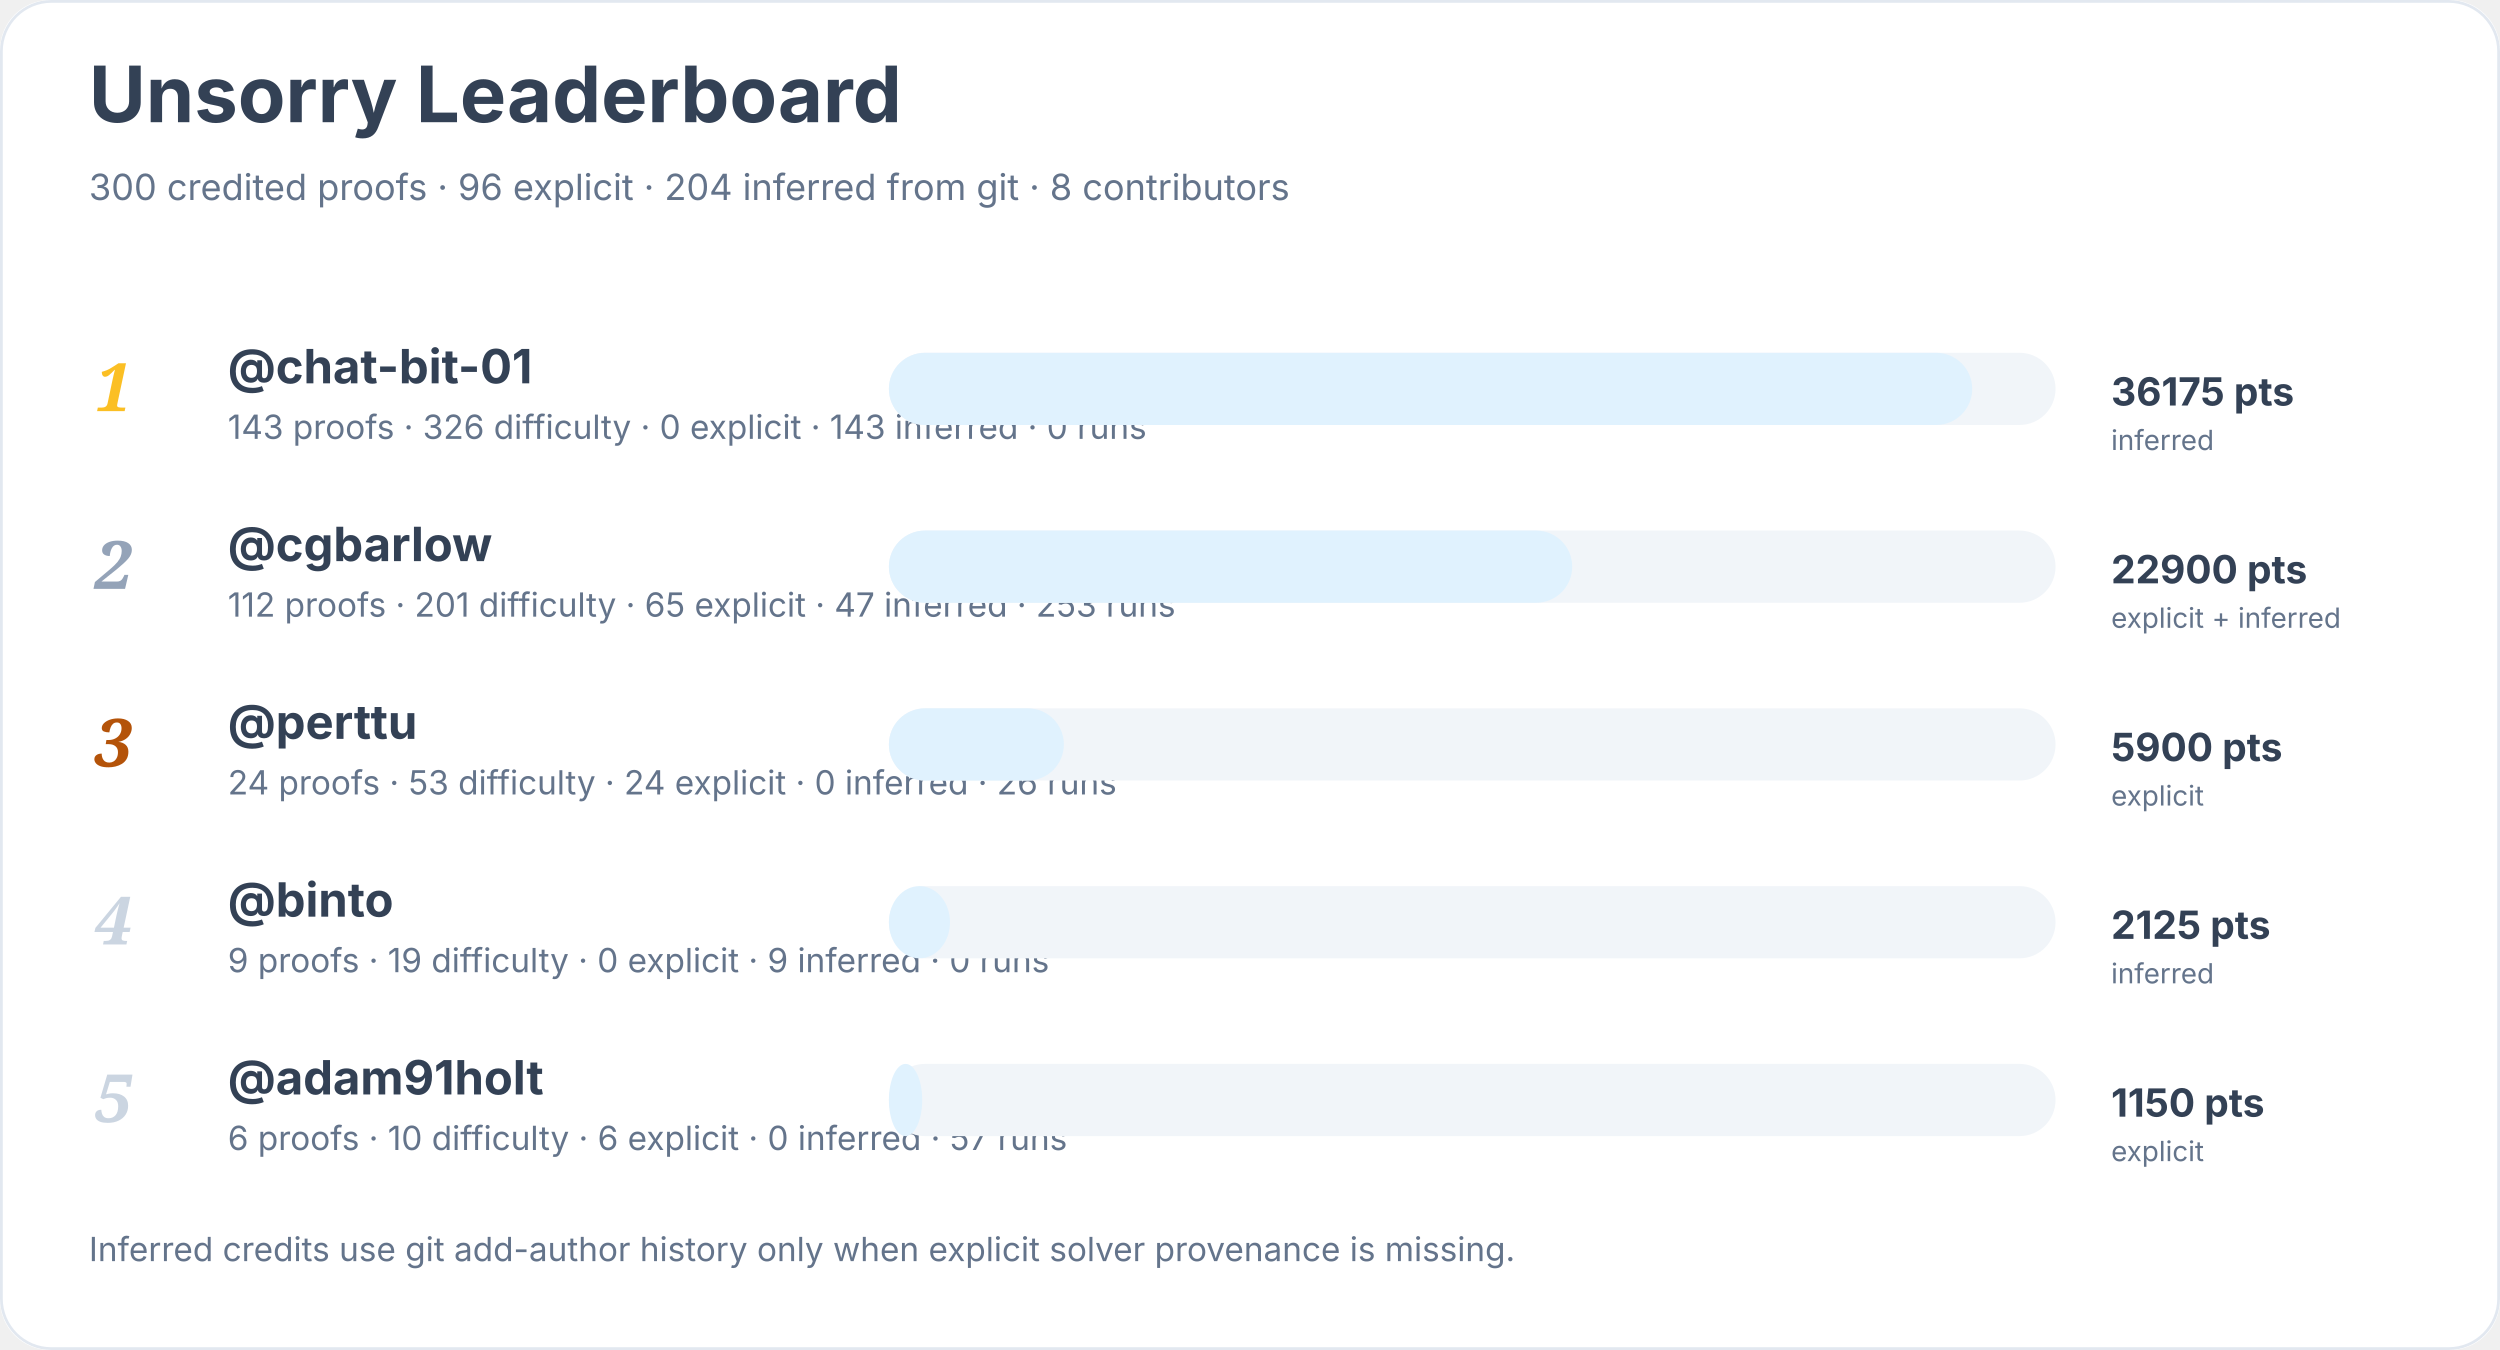
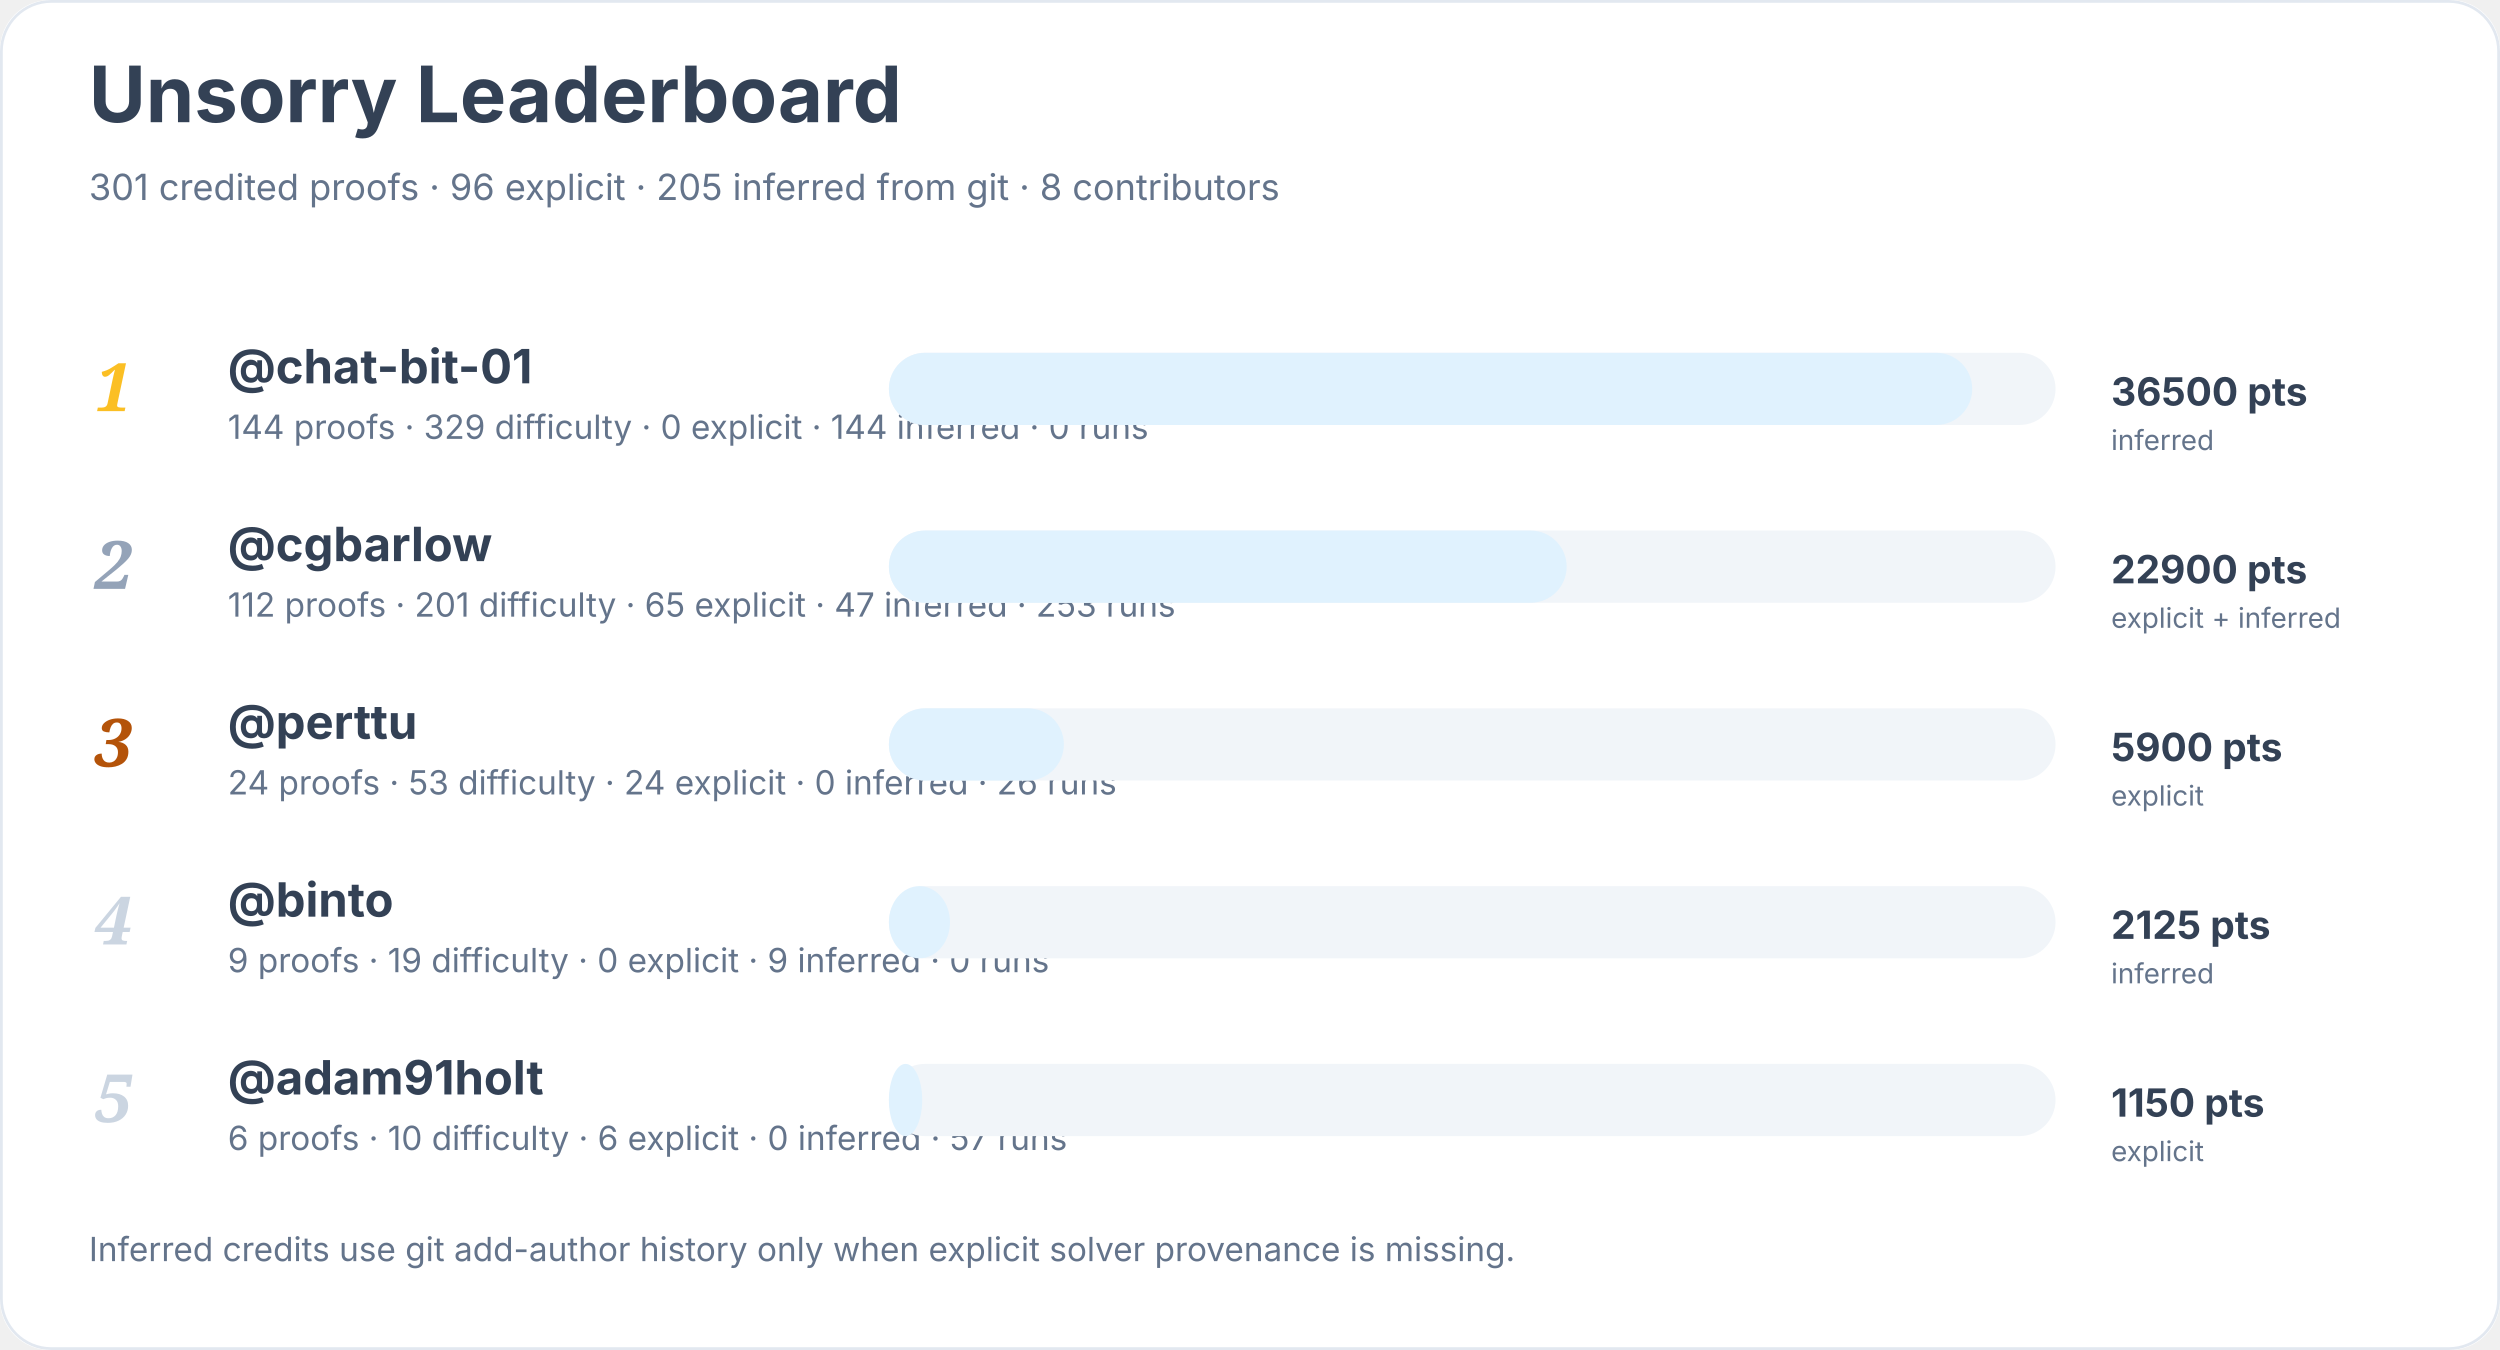
<svg xmlns="http://www.w3.org/2000/svg" width="900" height="486" viewBox="0 0 900 486" role="img" aria-labelledby="title desc">
  <rect width="900" height="100%" rx="18" fill="#ffffff" />
  <rect x="0.5" y="0.5" width="899" height="485" rx="18" fill="none" stroke="#e2e8f0" />
  <text x="32" y="44" font-family="Inter, system-ui, sans-serif" font-size="28" font-weight="700" fill="#334155">Unsorry Leaderboard</text>
-   <text x="32" y="72" font-family="Inter, system-ui, sans-serif" font-size="13" fill="#64748b">300 credited proofs · 96 explicit · 204 inferred from git · 8 contributors</text>
+   <text x="32" y="72" font-family="Inter, system-ui, sans-serif" font-size="13" fill="#64748b">301 credited proofs · 96 explicit · 205 inferred from git · 8 contributors</text>
  <text x="34" y="148" font-family="Georgia, serif" font-size="24" font-style="italic" font-weight="700" fill="#fbbf24">1</text>
  <a href="https://github.com/chat-bit-01">
    <text x="82" y="138" font-family="Inter, system-ui, sans-serif" font-size="17" font-weight="650" fill="#334155">@chat-bit-01</text>
  </a>
-   <text x="82" y="158" font-family="Inter, system-ui, sans-serif" font-size="12" fill="#64748b">143 proofs · 326 difficulty · 0 explicit · 143 inferred · 0 runs</text>
+   <text x="82" y="158" font-family="Inter, system-ui, sans-serif" font-size="12" fill="#64748b">144 proofs · 329 difficulty · 0 explicit · 144 inferred · 0 runs</text>
  <rect x="320" y="127" width="420" height="26" rx="13" fill="#f1f5f9" />
  <rect x="320" y="127" width="390" height="26" rx="13" fill="#e0f2fe" />
-   <text x="760" y="146" font-family="Inter, system-ui, sans-serif" font-size="14" font-weight="700" fill="#334155">36175 pts</text>
+   <text x="760" y="146" font-family="Inter, system-ui, sans-serif" font-size="14" font-weight="700" fill="#334155">36500 pts</text>
  <text x="760" y="162" font-family="Inter, system-ui, sans-serif" font-size="10" fill="#64748b">inferred</text>
  <text x="34" y="212" font-family="Georgia, serif" font-size="24" font-style="italic" font-weight="700" fill="#94a3b8">2</text>
  <a href="https://github.com/cgbarlow">
    <text x="82" y="202" font-family="Inter, system-ui, sans-serif" font-size="17" font-weight="650" fill="#334155">@cgbarlow</text>
  </a>
  <text x="82" y="222" font-family="Inter, system-ui, sans-serif" font-size="12" fill="#64748b">112 proofs · 201 difficulty · 65 explicit · 47 inferred · 253 runs</text>
  <rect x="320" y="191" width="420" height="26" rx="13" fill="#f1f5f9" />
-   <rect x="320" y="191" width="246" height="26" rx="13" fill="#e0f2fe" />
+   <rect x="320" y="191" width="244" height="26" rx="13" fill="#e0f2fe" />
  <text x="760" y="210" font-family="Inter, system-ui, sans-serif" font-size="14" font-weight="700" fill="#334155">22900 pts</text>
  <text x="760" y="226" font-family="Inter, system-ui, sans-serif" font-size="10" fill="#64748b">explicit + inferred</text>
  <text x="34" y="276" font-family="Georgia, serif" font-size="24" font-style="italic" font-weight="700" fill="#b45309">3</text>
  <a href="https://github.com/perttu">
    <text x="82" y="266" font-family="Inter, system-ui, sans-serif" font-size="17" font-weight="650" fill="#334155">@perttu</text>
  </a>
  <text x="82" y="286" font-family="Inter, system-ui, sans-serif" font-size="12" fill="#64748b">24 proofs · 53 difficulty · 24 explicit · 0 inferred · 26 runs</text>
  <rect x="320" y="255" width="420" height="26" rx="13" fill="#f1f5f9" />
  <rect x="320" y="255" width="63" height="26" rx="13" fill="#e0f2fe" />
  <text x="760" y="274" font-family="Inter, system-ui, sans-serif" font-size="14" font-weight="700" fill="#334155">5900 pts</text>
  <text x="760" y="290" font-family="Inter, system-ui, sans-serif" font-size="10" fill="#64748b">explicit</text>
  <text x="34" y="340" font-family="Georgia, serif" font-size="24" font-style="italic" font-weight="700" fill="#cbd5e1">4</text>
  <a href="https://github.com/binto">
    <text x="82" y="330" font-family="Inter, system-ui, sans-serif" font-size="17" font-weight="650" fill="#334155">@binto</text>
  </a>
  <text x="82" y="350" font-family="Inter, system-ui, sans-serif" font-size="12" fill="#64748b">9 proofs · 19 difficulty · 0 explicit · 9 inferred · 0 runs</text>
  <rect x="320" y="319" width="420" height="26" rx="13" fill="#f1f5f9" />
  <rect x="320" y="319" width="22" height="26" rx="13" fill="#e0f2fe" />
  <text x="760" y="338" font-family="Inter, system-ui, sans-serif" font-size="14" font-weight="700" fill="#334155">2125 pts</text>
  <text x="760" y="354" font-family="Inter, system-ui, sans-serif" font-size="10" fill="#64748b">inferred</text>
  <text x="34" y="404" font-family="Georgia, serif" font-size="24" font-style="italic" font-weight="700" fill="#cbd5e1">5</text>
  <a href="https://github.com/adam91holt">
    <text x="82" y="394" font-family="Inter, system-ui, sans-serif" font-size="17" font-weight="650" fill="#334155">@adam91holt</text>
  </a>
  <text x="82" y="414" font-family="Inter, system-ui, sans-serif" font-size="12" fill="#64748b">6 proofs · 10 difficulty · 6 explicit · 0 inferred · 57 runs</text>
  <rect x="320" y="383" width="420" height="26" rx="13" fill="#f1f5f9" />
  <rect x="320" y="383" width="12" height="26" rx="13" fill="#e0f2fe" />
  <text x="760" y="402" font-family="Inter, system-ui, sans-serif" font-size="14" font-weight="700" fill="#334155">1150 pts</text>
  <text x="760" y="418" font-family="Inter, system-ui, sans-serif" font-size="10" fill="#64748b">explicit</text>
  <text x="32" y="454" font-family="Inter, system-ui, sans-serif" font-size="12" fill="#64748b">Inferred credits use git add-author history only when explicit solver provenance is missing.</text>
</svg>
